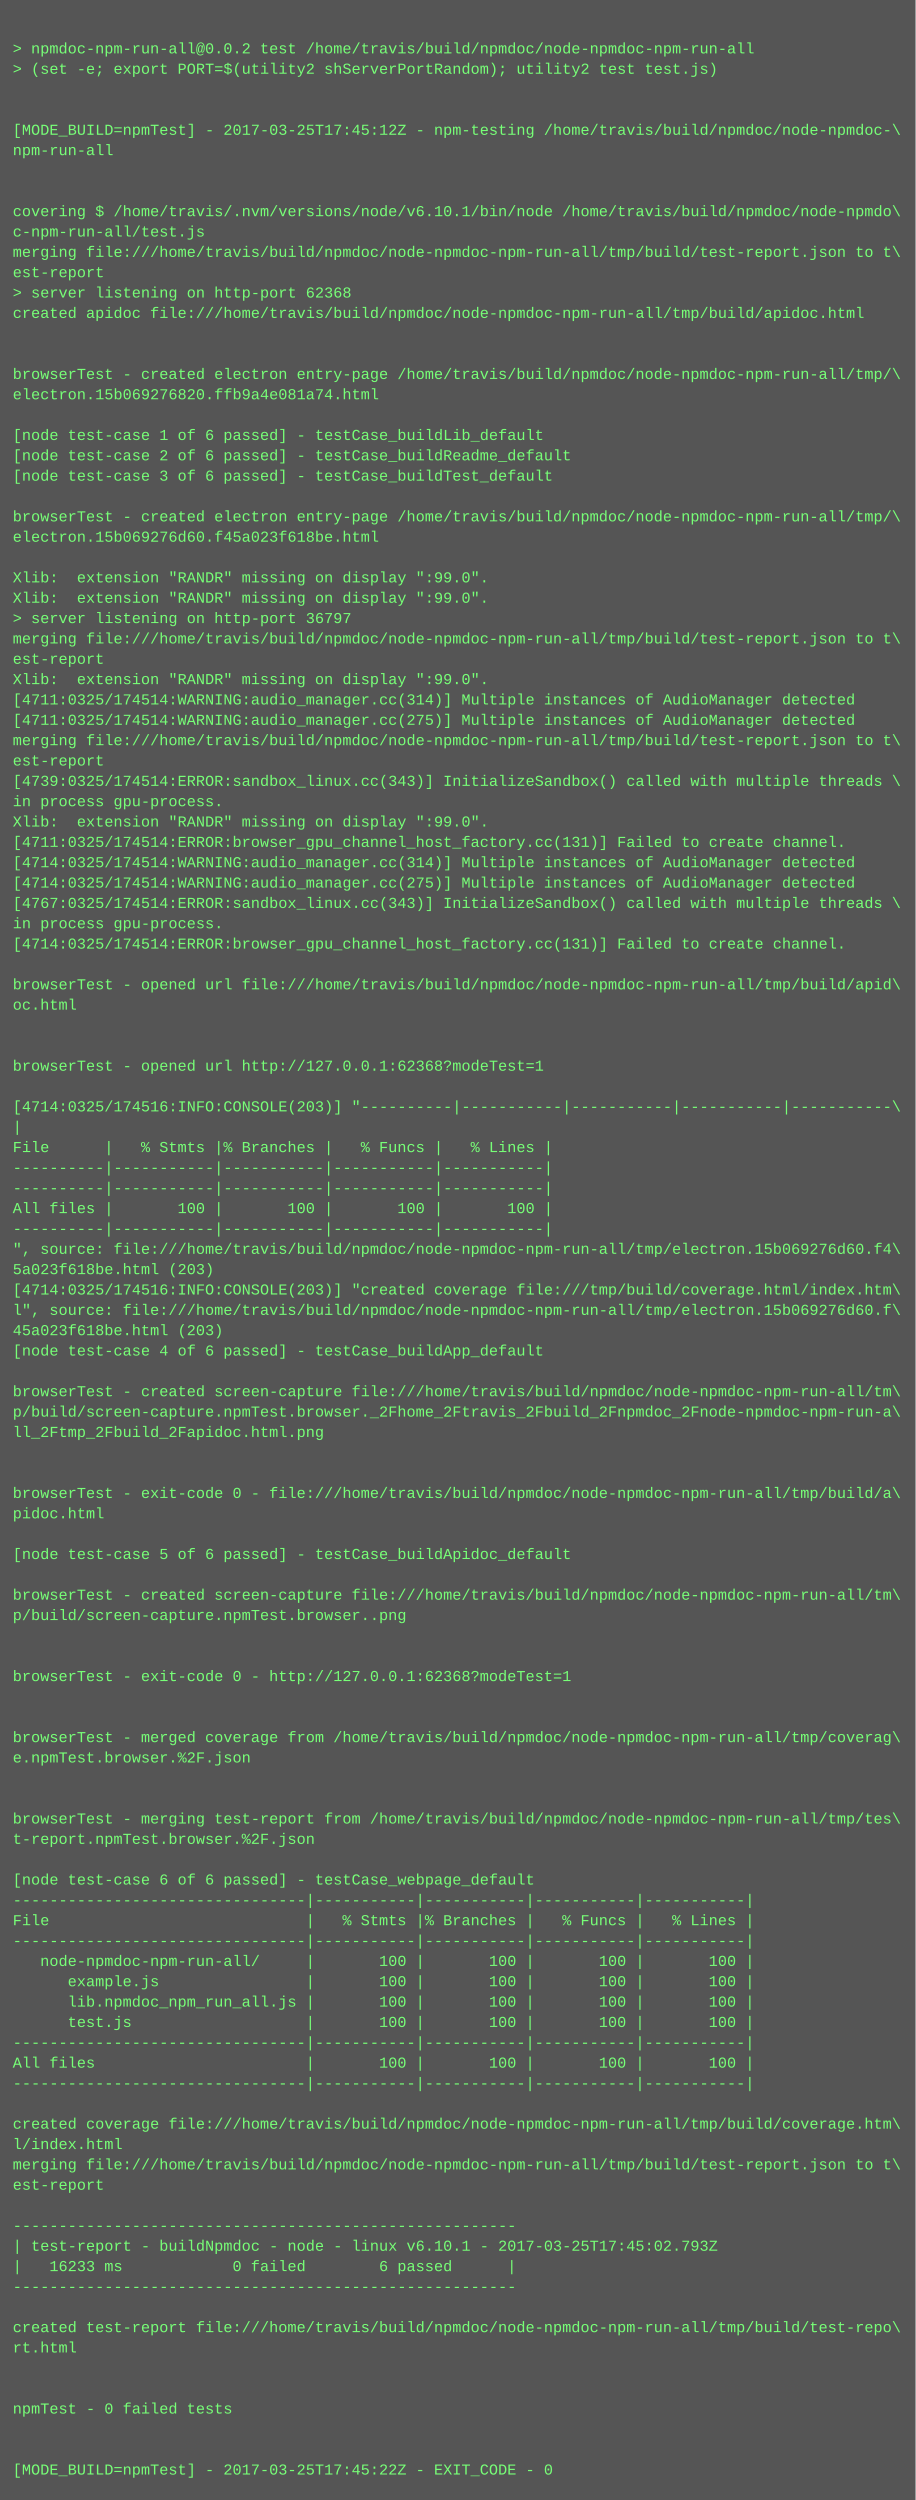
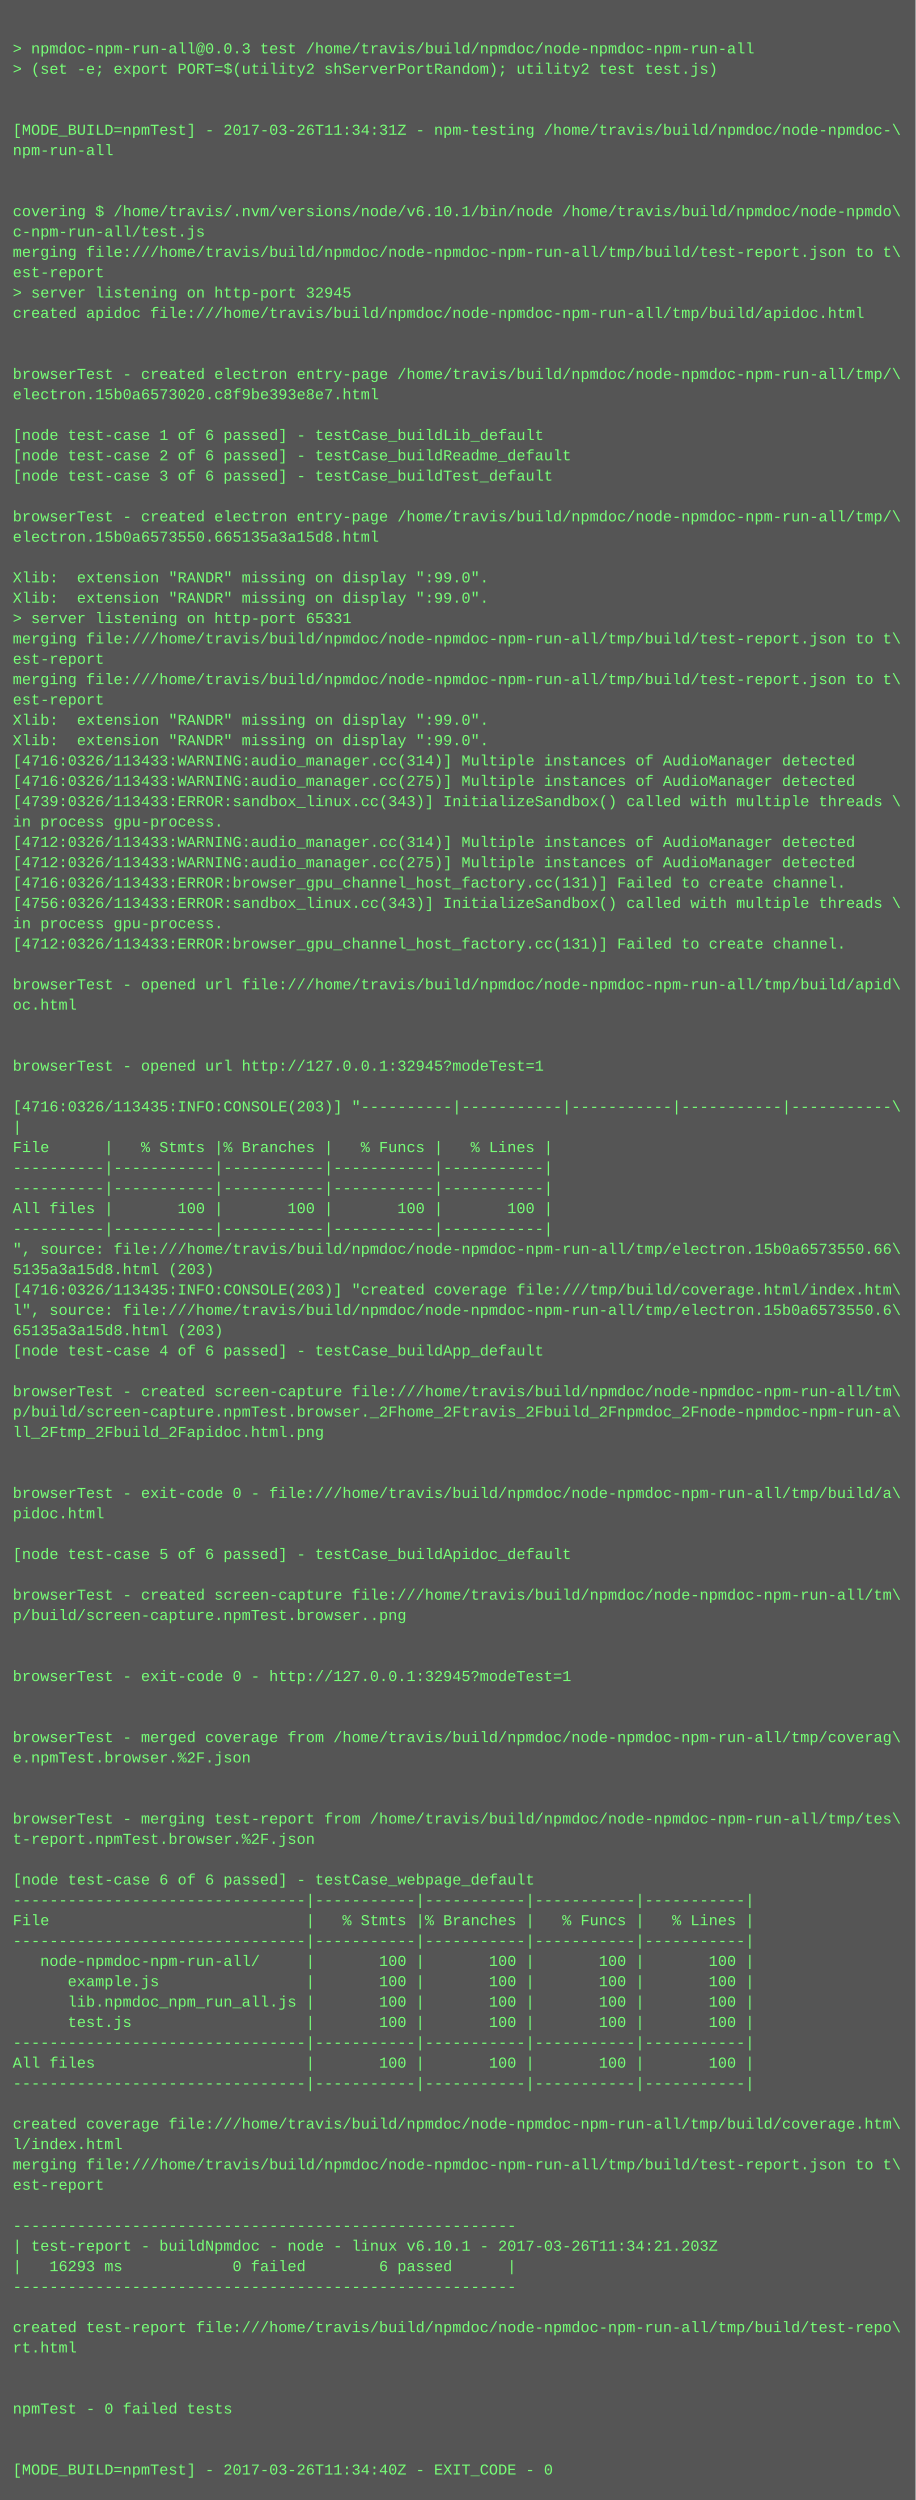
<svg xmlns="http://www.w3.org/2000/svg" height="1966" width="720">
  <rect height="1966" fill="#555" width="720" />
  <text fill="#7f7" font-family="Courier New" font-size="12" xml:space="preserve">
    <tspan x="10" y="26" />
-     <tspan x="10" y="42">&gt; npmdoc-npm-run-all@0.0.2 test /home/travis/build/npmdoc/node-npmdoc-npm-run-all</tspan>
+     <tspan x="10" y="42">&gt; npmdoc-npm-run-all@0.0.3 test /home/travis/build/npmdoc/node-npmdoc-npm-run-all</tspan>
    <tspan x="10" y="58">&gt; (set -e; export PORT=$(utility2 shServerPortRandom); utility2 test test.js)</tspan>
    <tspan x="10" y="74" />
    <tspan x="10" y="90" />
-     <tspan x="10" y="106">[MODE_BUILD=npmTest] - 2017-03-25T17:45:12Z - npm-testing /home/travis/build/npmdoc/node-npmdoc-\</tspan>
+     <tspan x="10" y="106">[MODE_BUILD=npmTest] - 2017-03-26T11:34:31Z - npm-testing /home/travis/build/npmdoc/node-npmdoc-\</tspan>
    <tspan x="10" y="122">npm-run-all</tspan>
    <tspan x="10" y="138" />
    <tspan x="10" y="154" />
    <tspan x="10" y="170">covering $ /home/travis/.nvm/versions/node/v6.10.1/bin/node /home/travis/build/npmdoc/node-npmdo\</tspan>
    <tspan x="10" y="186">c-npm-run-all/test.js</tspan>
    <tspan x="10" y="202">merging file:///home/travis/build/npmdoc/node-npmdoc-npm-run-all/tmp/build/test-report.json to t\</tspan>
    <tspan x="10" y="218">est-report</tspan>
-     <tspan x="10" y="234">&gt; server listening on http-port 62368</tspan>
+     <tspan x="10" y="234">&gt; server listening on http-port 32945</tspan>
    <tspan x="10" y="250">created apidoc file:///home/travis/build/npmdoc/node-npmdoc-npm-run-all/tmp/build/apidoc.html</tspan>
    <tspan x="10" y="266" />
    <tspan x="10" y="282" />
    <tspan x="10" y="298">browserTest - created electron entry-page /home/travis/build/npmdoc/node-npmdoc-npm-run-all/tmp/\</tspan>
-     <tspan x="10" y="314">electron.15b069276820.ffb9a4e081a74.html</tspan>
+     <tspan x="10" y="314">electron.15b0a6573020.c8f9be393e8e7.html</tspan>
    <tspan x="10" y="330" />
    <tspan x="10" y="346">[node test-case 1 of 6 passed] - testCase_buildLib_default</tspan>
    <tspan x="10" y="362">[node test-case 2 of 6 passed] - testCase_buildReadme_default</tspan>
    <tspan x="10" y="378">[node test-case 3 of 6 passed] - testCase_buildTest_default</tspan>
    <tspan x="10" y="394" />
    <tspan x="10" y="410">browserTest - created electron entry-page /home/travis/build/npmdoc/node-npmdoc-npm-run-all/tmp/\</tspan>
-     <tspan x="10" y="426">electron.15b069276d60.f45a023f618be.html</tspan>
+     <tspan x="10" y="426">electron.15b0a6573550.665135a3a15d8.html</tspan>
    <tspan x="10" y="442" />
    <tspan x="10" y="458">Xlib:  extension "RANDR" missing on display ":99.0".</tspan>
    <tspan x="10" y="474">Xlib:  extension "RANDR" missing on display ":99.0".</tspan>
-     <tspan x="10" y="490">&gt; server listening on http-port 36797</tspan>
+     <tspan x="10" y="490">&gt; server listening on http-port 65331</tspan>
    <tspan x="10" y="506">merging file:///home/travis/build/npmdoc/node-npmdoc-npm-run-all/tmp/build/test-report.json to t\</tspan>
    <tspan x="10" y="522">est-report</tspan>
-     <tspan x="10" y="538">Xlib:  extension "RANDR" missing on display ":99.0".</tspan>
-     <tspan x="10" y="554">[4711:0325/174514:WARNING:audio_manager.cc(314)] Multiple instances of AudioManager detected</tspan>
-     <tspan x="10" y="570">[4711:0325/174514:WARNING:audio_manager.cc(275)] Multiple instances of AudioManager detected</tspan>
-     <tspan x="10" y="586">merging file:///home/travis/build/npmdoc/node-npmdoc-npm-run-all/tmp/build/test-report.json to t\</tspan>
-     <tspan x="10" y="602">est-report</tspan>
-     <tspan x="10" y="618">[4739:0325/174514:ERROR:sandbox_linux.cc(343)] InitializeSandbox() called with multiple threads \</tspan>
-     <tspan x="10" y="634">in process gpu-process. </tspan>
-     <tspan x="10" y="650">Xlib:  extension "RANDR" missing on display ":99.0".</tspan>
-     <tspan x="10" y="666">[4711:0325/174514:ERROR:browser_gpu_channel_host_factory.cc(131)] Failed to create channel.</tspan>
-     <tspan x="10" y="682">[4714:0325/174514:WARNING:audio_manager.cc(314)] Multiple instances of AudioManager detected</tspan>
-     <tspan x="10" y="698">[4714:0325/174514:WARNING:audio_manager.cc(275)] Multiple instances of AudioManager detected</tspan>
-     <tspan x="10" y="714">[4767:0325/174514:ERROR:sandbox_linux.cc(343)] InitializeSandbox() called with multiple threads \</tspan>
+     <tspan x="10" y="538">merging file:///home/travis/build/npmdoc/node-npmdoc-npm-run-all/tmp/build/test-report.json to t\</tspan>
+     <tspan x="10" y="554">est-report</tspan>
+     <tspan x="10" y="570">Xlib:  extension "RANDR" missing on display ":99.0".</tspan>
+     <tspan x="10" y="586">Xlib:  extension "RANDR" missing on display ":99.0".</tspan>
+     <tspan x="10" y="602">[4716:0326/113433:WARNING:audio_manager.cc(314)] Multiple instances of AudioManager detected</tspan>
+     <tspan x="10" y="618">[4716:0326/113433:WARNING:audio_manager.cc(275)] Multiple instances of AudioManager detected</tspan>
+     <tspan x="10" y="634">[4739:0326/113433:ERROR:sandbox_linux.cc(343)] InitializeSandbox() called with multiple threads \</tspan>
+     <tspan x="10" y="650">in process gpu-process. </tspan>
+     <tspan x="10" y="666">[4712:0326/113433:WARNING:audio_manager.cc(314)] Multiple instances of AudioManager detected</tspan>
+     <tspan x="10" y="682">[4712:0326/113433:WARNING:audio_manager.cc(275)] Multiple instances of AudioManager detected</tspan>
+     <tspan x="10" y="698">[4716:0326/113433:ERROR:browser_gpu_channel_host_factory.cc(131)] Failed to create channel.</tspan>
+     <tspan x="10" y="714">[4756:0326/113433:ERROR:sandbox_linux.cc(343)] InitializeSandbox() called with multiple threads \</tspan>
    <tspan x="10" y="730">in process gpu-process. </tspan>
-     <tspan x="10" y="746">[4714:0325/174514:ERROR:browser_gpu_channel_host_factory.cc(131)] Failed to create channel.</tspan>
+     <tspan x="10" y="746">[4712:0326/113433:ERROR:browser_gpu_channel_host_factory.cc(131)] Failed to create channel.</tspan>
    <tspan x="10" y="762" />
    <tspan x="10" y="778">browserTest - opened url file:///home/travis/build/npmdoc/node-npmdoc-npm-run-all/tmp/build/apid\</tspan>
    <tspan x="10" y="794">oc.html</tspan>
    <tspan x="10" y="810" />
    <tspan x="10" y="826" />
-     <tspan x="10" y="842">browserTest - opened url http://127.0.0.1:62368?modeTest=1</tspan>
+     <tspan x="10" y="842">browserTest - opened url http://127.0.0.1:32945?modeTest=1</tspan>
    <tspan x="10" y="858" />
-     <tspan x="10" y="874">[4714:0325/174516:INFO:CONSOLE(203)] "----------|-----------|-----------|-----------|-----------\</tspan>
+     <tspan x="10" y="874">[4716:0326/113435:INFO:CONSOLE(203)] "----------|-----------|-----------|-----------|-----------\</tspan>
    <tspan x="10" y="890">|</tspan>
    <tspan x="10" y="906">File      |   % Stmts |% Branches |   % Funcs |   % Lines |</tspan>
    <tspan x="10" y="922">----------|-----------|-----------|-----------|-----------|</tspan>
    <tspan x="10" y="938">----------|-----------|-----------|-----------|-----------|</tspan>
    <tspan x="10" y="954">All files |       100 |       100 |       100 |       100 |</tspan>
    <tspan x="10" y="970">----------|-----------|-----------|-----------|-----------|</tspan>
-     <tspan x="10" y="986">", source: file:///home/travis/build/npmdoc/node-npmdoc-npm-run-all/tmp/electron.15b069276d60.f4\</tspan>
-     <tspan x="10" y="1002">5a023f618be.html (203)</tspan>
-     <tspan x="10" y="1018">[4714:0325/174516:INFO:CONSOLE(203)] "created coverage file:///tmp/build/coverage.html/index.htm\</tspan>
-     <tspan x="10" y="1034">l", source: file:///home/travis/build/npmdoc/node-npmdoc-npm-run-all/tmp/electron.15b069276d60.f\</tspan>
-     <tspan x="10" y="1050">45a023f618be.html (203)</tspan>
+     <tspan x="10" y="986">", source: file:///home/travis/build/npmdoc/node-npmdoc-npm-run-all/tmp/electron.15b0a6573550.66\</tspan>
+     <tspan x="10" y="1002">5135a3a15d8.html (203)</tspan>
+     <tspan x="10" y="1018">[4716:0326/113435:INFO:CONSOLE(203)] "created coverage file:///tmp/build/coverage.html/index.htm\</tspan>
+     <tspan x="10" y="1034">l", source: file:///home/travis/build/npmdoc/node-npmdoc-npm-run-all/tmp/electron.15b0a6573550.6\</tspan>
+     <tspan x="10" y="1050">65135a3a15d8.html (203)</tspan>
    <tspan x="10" y="1066">[node test-case 4 of 6 passed] - testCase_buildApp_default</tspan>
    <tspan x="10" y="1082" />
    <tspan x="10" y="1098">browserTest - created screen-capture file:///home/travis/build/npmdoc/node-npmdoc-npm-run-all/tm\</tspan>
    <tspan x="10" y="1114">p/build/screen-capture.npmTest.browser._2Fhome_2Ftravis_2Fbuild_2Fnpmdoc_2Fnode-npmdoc-npm-run-a\</tspan>
    <tspan x="10" y="1130">ll_2Ftmp_2Fbuild_2Fapidoc.html.png</tspan>
    <tspan x="10" y="1146" />
    <tspan x="10" y="1162" />
    <tspan x="10" y="1178">browserTest - exit-code 0 - file:///home/travis/build/npmdoc/node-npmdoc-npm-run-all/tmp/build/a\</tspan>
    <tspan x="10" y="1194">pidoc.html</tspan>
    <tspan x="10" y="1210" />
    <tspan x="10" y="1226">[node test-case 5 of 6 passed] - testCase_buildApidoc_default</tspan>
    <tspan x="10" y="1242" />
    <tspan x="10" y="1258">browserTest - created screen-capture file:///home/travis/build/npmdoc/node-npmdoc-npm-run-all/tm\</tspan>
    <tspan x="10" y="1274">p/build/screen-capture.npmTest.browser..png</tspan>
    <tspan x="10" y="1290" />
    <tspan x="10" y="1306" />
-     <tspan x="10" y="1322">browserTest - exit-code 0 - http://127.0.0.1:62368?modeTest=1</tspan>
+     <tspan x="10" y="1322">browserTest - exit-code 0 - http://127.0.0.1:32945?modeTest=1</tspan>
    <tspan x="10" y="1338" />
    <tspan x="10" y="1354" />
    <tspan x="10" y="1370">browserTest - merged coverage from /home/travis/build/npmdoc/node-npmdoc-npm-run-all/tmp/coverag\</tspan>
    <tspan x="10" y="1386">e.npmTest.browser.%2F.json</tspan>
    <tspan x="10" y="1402" />
    <tspan x="10" y="1418" />
    <tspan x="10" y="1434">browserTest - merging test-report from /home/travis/build/npmdoc/node-npmdoc-npm-run-all/tmp/tes\</tspan>
    <tspan x="10" y="1450">t-report.npmTest.browser.%2F.json</tspan>
    <tspan x="10" y="1466" />
    <tspan x="10" y="1482">[node test-case 6 of 6 passed] - testCase_webpage_default</tspan>
    <tspan x="10" y="1498">--------------------------------|-----------|-----------|-----------|-----------|</tspan>
    <tspan x="10" y="1514">File                            |   % Stmts |% Branches |   % Funcs |   % Lines |</tspan>
    <tspan x="10" y="1530">--------------------------------|-----------|-----------|-----------|-----------|</tspan>
    <tspan x="10" y="1546">   node-npmdoc-npm-run-all/     |       100 |       100 |       100 |       100 |</tspan>
    <tspan x="10" y="1562">      example.js                |       100 |       100 |       100 |       100 |</tspan>
    <tspan x="10" y="1578">      lib.npmdoc_npm_run_all.js |       100 |       100 |       100 |       100 |</tspan>
    <tspan x="10" y="1594">      test.js                   |       100 |       100 |       100 |       100 |</tspan>
    <tspan x="10" y="1610">--------------------------------|-----------|-----------|-----------|-----------|</tspan>
    <tspan x="10" y="1626">All files                       |       100 |       100 |       100 |       100 |</tspan>
    <tspan x="10" y="1642">--------------------------------|-----------|-----------|-----------|-----------|</tspan>
    <tspan x="10" y="1658" />
    <tspan x="10" y="1674">created coverage file:///home/travis/build/npmdoc/node-npmdoc-npm-run-all/tmp/build/coverage.htm\</tspan>
    <tspan x="10" y="1690">l/index.html</tspan>
    <tspan x="10" y="1706">merging file:///home/travis/build/npmdoc/node-npmdoc-npm-run-all/tmp/build/test-report.json to t\</tspan>
    <tspan x="10" y="1722">est-report</tspan>
    <tspan x="10" y="1738" />
    <tspan x="10" y="1754">-------------------------------------------------------</tspan>
-     <tspan x="10" y="1770">| test-report - buildNpmdoc - node - linux v6.10.1 - 2017-03-25T17:45:02.793Z</tspan>
-     <tspan x="10" y="1786">|   16233 ms            0 failed        6 passed      |</tspan>
+     <tspan x="10" y="1770">| test-report - buildNpmdoc - node - linux v6.10.1 - 2017-03-26T11:34:21.203Z</tspan>
+     <tspan x="10" y="1786">|   16293 ms            0 failed        6 passed      |</tspan>
    <tspan x="10" y="1802">-------------------------------------------------------</tspan>
    <tspan x="10" y="1818" />
    <tspan x="10" y="1834">created test-report file:///home/travis/build/npmdoc/node-npmdoc-npm-run-all/tmp/build/test-repo\</tspan>
    <tspan x="10" y="1850">rt.html</tspan>
    <tspan x="10" y="1866" />
    <tspan x="10" y="1882" />
    <tspan x="10" y="1898">npmTest - 0 failed tests</tspan>
    <tspan x="10" y="1914" />
    <tspan x="10" y="1930" />
-     <tspan x="10" y="1946">[MODE_BUILD=npmTest] - 2017-03-25T17:45:22Z - EXIT_CODE - 0</tspan>
+     <tspan x="10" y="1946">[MODE_BUILD=npmTest] - 2017-03-26T11:34:40Z - EXIT_CODE - 0</tspan>
  </text>
</svg>
